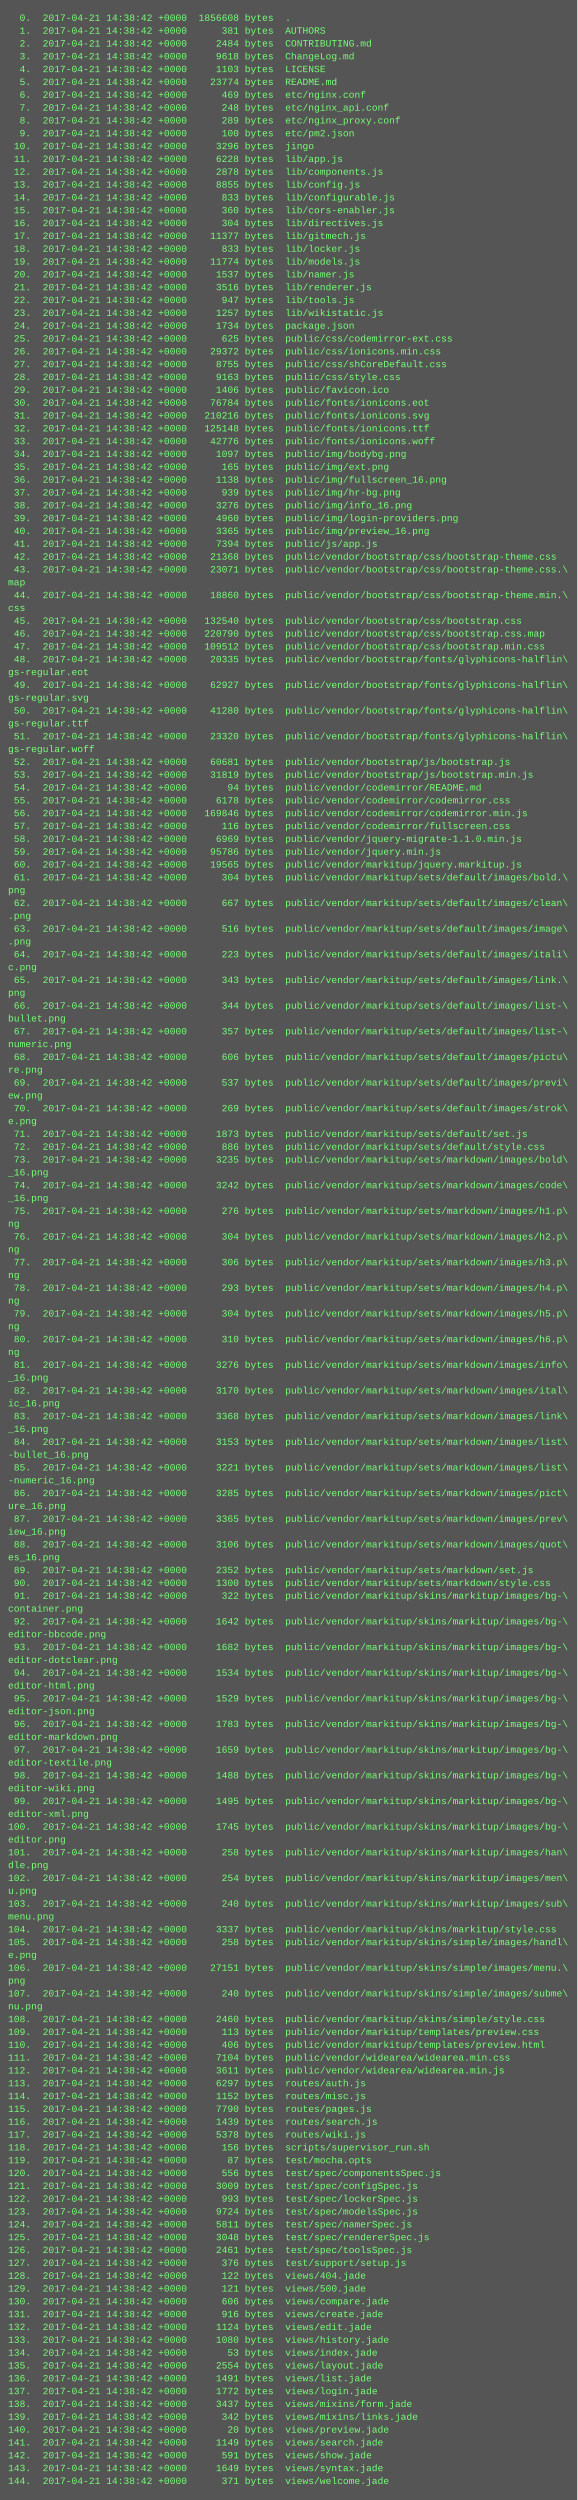
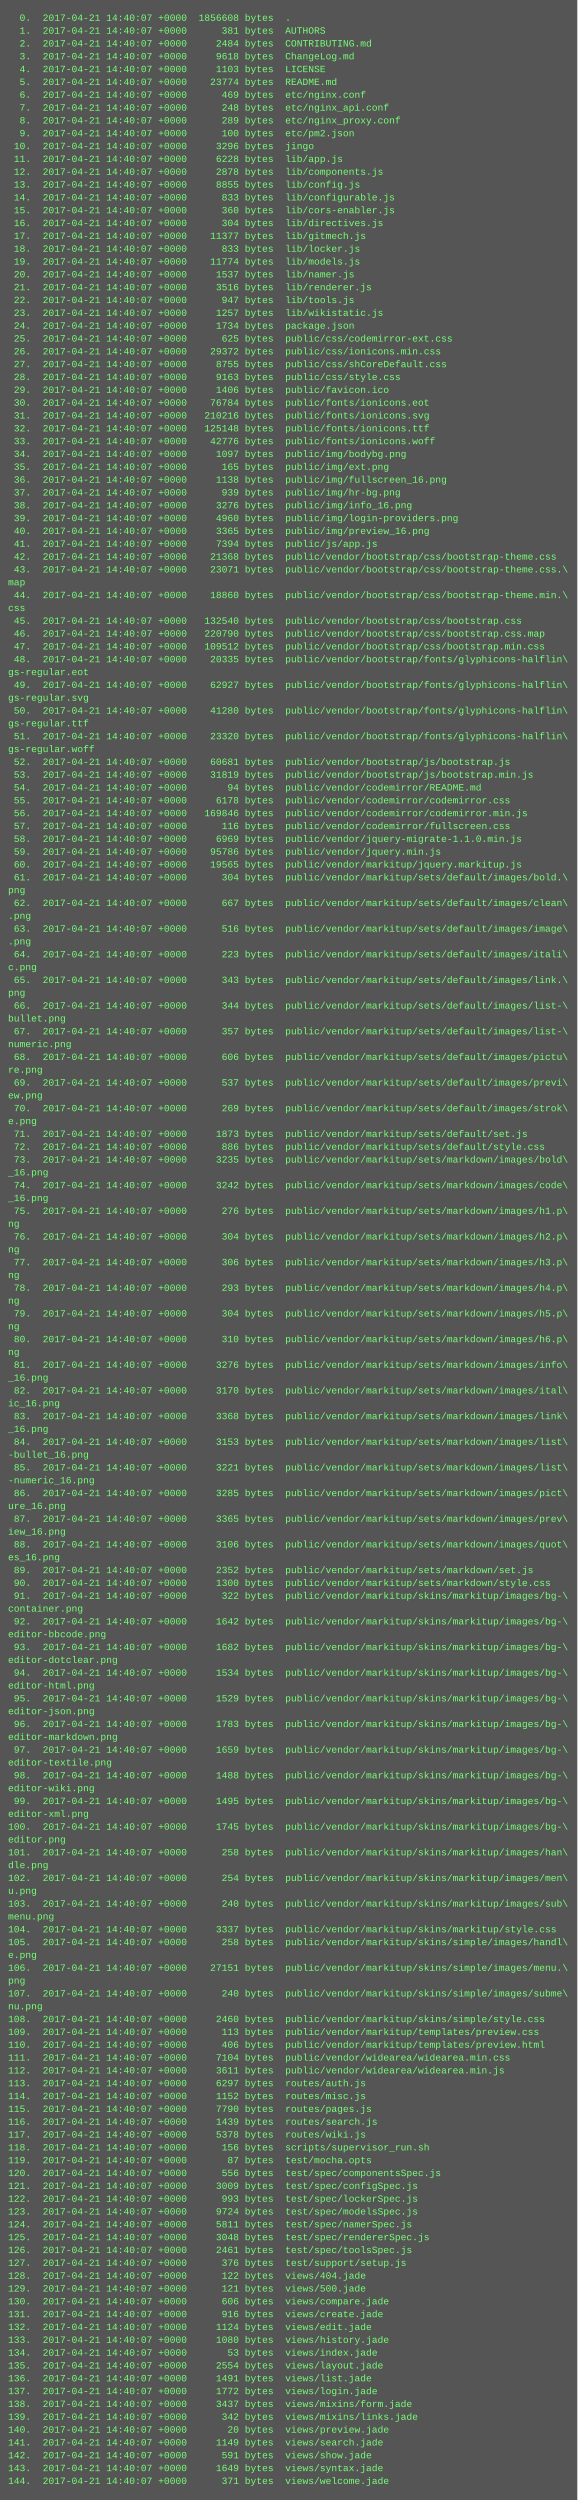
<svg xmlns="http://www.w3.org/2000/svg" height="3118" width="720">
  <rect height="3118" fill="#555" width="720" />
  <text fill="#7f7" font-family="Courier New" font-size="12" xml:space="preserve">
-     <tspan x="10" y="26">  0.  2017-04-21 14:38:42 +0000  1856608 bytes  .</tspan>
-     <tspan x="10" y="42">  1.  2017-04-21 14:38:42 +0000      381 bytes  AUTHORS</tspan>
-     <tspan x="10" y="58">  2.  2017-04-21 14:38:42 +0000     2484 bytes  CONTRIBUTING.md</tspan>
-     <tspan x="10" y="74">  3.  2017-04-21 14:38:42 +0000     9618 bytes  ChangeLog.md</tspan>
-     <tspan x="10" y="90">  4.  2017-04-21 14:38:42 +0000     1103 bytes  LICENSE</tspan>
-     <tspan x="10" y="106">  5.  2017-04-21 14:38:42 +0000    23774 bytes  README.md</tspan>
-     <tspan x="10" y="122">  6.  2017-04-21 14:38:42 +0000      469 bytes  etc/nginx.conf</tspan>
-     <tspan x="10" y="138">  7.  2017-04-21 14:38:42 +0000      248 bytes  etc/nginx_api.conf</tspan>
-     <tspan x="10" y="154">  8.  2017-04-21 14:38:42 +0000      289 bytes  etc/nginx_proxy.conf</tspan>
-     <tspan x="10" y="170">  9.  2017-04-21 14:38:42 +0000      100 bytes  etc/pm2.json</tspan>
-     <tspan x="10" y="186"> 10.  2017-04-21 14:38:42 +0000     3296 bytes  jingo</tspan>
-     <tspan x="10" y="202"> 11.  2017-04-21 14:38:42 +0000     6228 bytes  lib/app.js</tspan>
-     <tspan x="10" y="218"> 12.  2017-04-21 14:38:42 +0000     2878 bytes  lib/components.js</tspan>
-     <tspan x="10" y="234"> 13.  2017-04-21 14:38:42 +0000     8855 bytes  lib/config.js</tspan>
-     <tspan x="10" y="250"> 14.  2017-04-21 14:38:42 +0000      833 bytes  lib/configurable.js</tspan>
-     <tspan x="10" y="266"> 15.  2017-04-21 14:38:42 +0000      360 bytes  lib/cors-enabler.js</tspan>
-     <tspan x="10" y="282"> 16.  2017-04-21 14:38:42 +0000      304 bytes  lib/directives.js</tspan>
-     <tspan x="10" y="298"> 17.  2017-04-21 14:38:42 +0000    11377 bytes  lib/gitmech.js</tspan>
-     <tspan x="10" y="314"> 18.  2017-04-21 14:38:42 +0000      833 bytes  lib/locker.js</tspan>
-     <tspan x="10" y="330"> 19.  2017-04-21 14:38:42 +0000    11774 bytes  lib/models.js</tspan>
-     <tspan x="10" y="346"> 20.  2017-04-21 14:38:42 +0000     1537 bytes  lib/namer.js</tspan>
-     <tspan x="10" y="362"> 21.  2017-04-21 14:38:42 +0000     3516 bytes  lib/renderer.js</tspan>
-     <tspan x="10" y="378"> 22.  2017-04-21 14:38:42 +0000      947 bytes  lib/tools.js</tspan>
-     <tspan x="10" y="394"> 23.  2017-04-21 14:38:42 +0000     1257 bytes  lib/wikistatic.js</tspan>
-     <tspan x="10" y="410"> 24.  2017-04-21 14:38:42 +0000     1734 bytes  package.json</tspan>
-     <tspan x="10" y="426"> 25.  2017-04-21 14:38:42 +0000      625 bytes  public/css/codemirror-ext.css</tspan>
-     <tspan x="10" y="442"> 26.  2017-04-21 14:38:42 +0000    29372 bytes  public/css/ionicons.min.css</tspan>
-     <tspan x="10" y="458"> 27.  2017-04-21 14:38:42 +0000     8755 bytes  public/css/shCoreDefault.css</tspan>
-     <tspan x="10" y="474"> 28.  2017-04-21 14:38:42 +0000     9163 bytes  public/css/style.css</tspan>
-     <tspan x="10" y="490"> 29.  2017-04-21 14:38:42 +0000     1406 bytes  public/favicon.ico</tspan>
-     <tspan x="10" y="506"> 30.  2017-04-21 14:38:42 +0000    76784 bytes  public/fonts/ionicons.eot</tspan>
-     <tspan x="10" y="522"> 31.  2017-04-21 14:38:42 +0000   210216 bytes  public/fonts/ionicons.svg</tspan>
-     <tspan x="10" y="538"> 32.  2017-04-21 14:38:42 +0000   125148 bytes  public/fonts/ionicons.ttf</tspan>
-     <tspan x="10" y="554"> 33.  2017-04-21 14:38:42 +0000    42776 bytes  public/fonts/ionicons.woff</tspan>
-     <tspan x="10" y="570"> 34.  2017-04-21 14:38:42 +0000     1097 bytes  public/img/bodybg.png</tspan>
-     <tspan x="10" y="586"> 35.  2017-04-21 14:38:42 +0000      165 bytes  public/img/ext.png</tspan>
-     <tspan x="10" y="602"> 36.  2017-04-21 14:38:42 +0000     1138 bytes  public/img/fullscreen_16.png</tspan>
-     <tspan x="10" y="618"> 37.  2017-04-21 14:38:42 +0000      939 bytes  public/img/hr-bg.png</tspan>
-     <tspan x="10" y="634"> 38.  2017-04-21 14:38:42 +0000     3276 bytes  public/img/info_16.png</tspan>
-     <tspan x="10" y="650"> 39.  2017-04-21 14:38:42 +0000     4960 bytes  public/img/login-providers.png</tspan>
-     <tspan x="10" y="666"> 40.  2017-04-21 14:38:42 +0000     3365 bytes  public/img/preview_16.png</tspan>
-     <tspan x="10" y="682"> 41.  2017-04-21 14:38:42 +0000     7394 bytes  public/js/app.js</tspan>
-     <tspan x="10" y="698"> 42.  2017-04-21 14:38:42 +0000    21368 bytes  public/vendor/bootstrap/css/bootstrap-theme.css</tspan>
-     <tspan x="10" y="714"> 43.  2017-04-21 14:38:42 +0000    23071 bytes  public/vendor/bootstrap/css/bootstrap-theme.css.\</tspan>
+     <tspan x="10" y="26">  0.  2017-04-21 14:40:07 +0000  1856608 bytes  .</tspan>
+     <tspan x="10" y="42">  1.  2017-04-21 14:40:07 +0000      381 bytes  AUTHORS</tspan>
+     <tspan x="10" y="58">  2.  2017-04-21 14:40:07 +0000     2484 bytes  CONTRIBUTING.md</tspan>
+     <tspan x="10" y="74">  3.  2017-04-21 14:40:07 +0000     9618 bytes  ChangeLog.md</tspan>
+     <tspan x="10" y="90">  4.  2017-04-21 14:40:07 +0000     1103 bytes  LICENSE</tspan>
+     <tspan x="10" y="106">  5.  2017-04-21 14:40:07 +0000    23774 bytes  README.md</tspan>
+     <tspan x="10" y="122">  6.  2017-04-21 14:40:07 +0000      469 bytes  etc/nginx.conf</tspan>
+     <tspan x="10" y="138">  7.  2017-04-21 14:40:07 +0000      248 bytes  etc/nginx_api.conf</tspan>
+     <tspan x="10" y="154">  8.  2017-04-21 14:40:07 +0000      289 bytes  etc/nginx_proxy.conf</tspan>
+     <tspan x="10" y="170">  9.  2017-04-21 14:40:07 +0000      100 bytes  etc/pm2.json</tspan>
+     <tspan x="10" y="186"> 10.  2017-04-21 14:40:07 +0000     3296 bytes  jingo</tspan>
+     <tspan x="10" y="202"> 11.  2017-04-21 14:40:07 +0000     6228 bytes  lib/app.js</tspan>
+     <tspan x="10" y="218"> 12.  2017-04-21 14:40:07 +0000     2878 bytes  lib/components.js</tspan>
+     <tspan x="10" y="234"> 13.  2017-04-21 14:40:07 +0000     8855 bytes  lib/config.js</tspan>
+     <tspan x="10" y="250"> 14.  2017-04-21 14:40:07 +0000      833 bytes  lib/configurable.js</tspan>
+     <tspan x="10" y="266"> 15.  2017-04-21 14:40:07 +0000      360 bytes  lib/cors-enabler.js</tspan>
+     <tspan x="10" y="282"> 16.  2017-04-21 14:40:07 +0000      304 bytes  lib/directives.js</tspan>
+     <tspan x="10" y="298"> 17.  2017-04-21 14:40:07 +0000    11377 bytes  lib/gitmech.js</tspan>
+     <tspan x="10" y="314"> 18.  2017-04-21 14:40:07 +0000      833 bytes  lib/locker.js</tspan>
+     <tspan x="10" y="330"> 19.  2017-04-21 14:40:07 +0000    11774 bytes  lib/models.js</tspan>
+     <tspan x="10" y="346"> 20.  2017-04-21 14:40:07 +0000     1537 bytes  lib/namer.js</tspan>
+     <tspan x="10" y="362"> 21.  2017-04-21 14:40:07 +0000     3516 bytes  lib/renderer.js</tspan>
+     <tspan x="10" y="378"> 22.  2017-04-21 14:40:07 +0000      947 bytes  lib/tools.js</tspan>
+     <tspan x="10" y="394"> 23.  2017-04-21 14:40:07 +0000     1257 bytes  lib/wikistatic.js</tspan>
+     <tspan x="10" y="410"> 24.  2017-04-21 14:40:07 +0000     1734 bytes  package.json</tspan>
+     <tspan x="10" y="426"> 25.  2017-04-21 14:40:07 +0000      625 bytes  public/css/codemirror-ext.css</tspan>
+     <tspan x="10" y="442"> 26.  2017-04-21 14:40:07 +0000    29372 bytes  public/css/ionicons.min.css</tspan>
+     <tspan x="10" y="458"> 27.  2017-04-21 14:40:07 +0000     8755 bytes  public/css/shCoreDefault.css</tspan>
+     <tspan x="10" y="474"> 28.  2017-04-21 14:40:07 +0000     9163 bytes  public/css/style.css</tspan>
+     <tspan x="10" y="490"> 29.  2017-04-21 14:40:07 +0000     1406 bytes  public/favicon.ico</tspan>
+     <tspan x="10" y="506"> 30.  2017-04-21 14:40:07 +0000    76784 bytes  public/fonts/ionicons.eot</tspan>
+     <tspan x="10" y="522"> 31.  2017-04-21 14:40:07 +0000   210216 bytes  public/fonts/ionicons.svg</tspan>
+     <tspan x="10" y="538"> 32.  2017-04-21 14:40:07 +0000   125148 bytes  public/fonts/ionicons.ttf</tspan>
+     <tspan x="10" y="554"> 33.  2017-04-21 14:40:07 +0000    42776 bytes  public/fonts/ionicons.woff</tspan>
+     <tspan x="10" y="570"> 34.  2017-04-21 14:40:07 +0000     1097 bytes  public/img/bodybg.png</tspan>
+     <tspan x="10" y="586"> 35.  2017-04-21 14:40:07 +0000      165 bytes  public/img/ext.png</tspan>
+     <tspan x="10" y="602"> 36.  2017-04-21 14:40:07 +0000     1138 bytes  public/img/fullscreen_16.png</tspan>
+     <tspan x="10" y="618"> 37.  2017-04-21 14:40:07 +0000      939 bytes  public/img/hr-bg.png</tspan>
+     <tspan x="10" y="634"> 38.  2017-04-21 14:40:07 +0000     3276 bytes  public/img/info_16.png</tspan>
+     <tspan x="10" y="650"> 39.  2017-04-21 14:40:07 +0000     4960 bytes  public/img/login-providers.png</tspan>
+     <tspan x="10" y="666"> 40.  2017-04-21 14:40:07 +0000     3365 bytes  public/img/preview_16.png</tspan>
+     <tspan x="10" y="682"> 41.  2017-04-21 14:40:07 +0000     7394 bytes  public/js/app.js</tspan>
+     <tspan x="10" y="698"> 42.  2017-04-21 14:40:07 +0000    21368 bytes  public/vendor/bootstrap/css/bootstrap-theme.css</tspan>
+     <tspan x="10" y="714"> 43.  2017-04-21 14:40:07 +0000    23071 bytes  public/vendor/bootstrap/css/bootstrap-theme.css.\</tspan>
    <tspan x="10" y="730">map</tspan>
-     <tspan x="10" y="746"> 44.  2017-04-21 14:38:42 +0000    18860 bytes  public/vendor/bootstrap/css/bootstrap-theme.min.\</tspan>
+     <tspan x="10" y="746"> 44.  2017-04-21 14:40:07 +0000    18860 bytes  public/vendor/bootstrap/css/bootstrap-theme.min.\</tspan>
    <tspan x="10" y="762">css</tspan>
-     <tspan x="10" y="778"> 45.  2017-04-21 14:38:42 +0000   132540 bytes  public/vendor/bootstrap/css/bootstrap.css</tspan>
-     <tspan x="10" y="794"> 46.  2017-04-21 14:38:42 +0000   220790 bytes  public/vendor/bootstrap/css/bootstrap.css.map</tspan>
-     <tspan x="10" y="810"> 47.  2017-04-21 14:38:42 +0000   109512 bytes  public/vendor/bootstrap/css/bootstrap.min.css</tspan>
-     <tspan x="10" y="826"> 48.  2017-04-21 14:38:42 +0000    20335 bytes  public/vendor/bootstrap/fonts/glyphicons-halflin\</tspan>
+     <tspan x="10" y="778"> 45.  2017-04-21 14:40:07 +0000   132540 bytes  public/vendor/bootstrap/css/bootstrap.css</tspan>
+     <tspan x="10" y="794"> 46.  2017-04-21 14:40:07 +0000   220790 bytes  public/vendor/bootstrap/css/bootstrap.css.map</tspan>
+     <tspan x="10" y="810"> 47.  2017-04-21 14:40:07 +0000   109512 bytes  public/vendor/bootstrap/css/bootstrap.min.css</tspan>
+     <tspan x="10" y="826"> 48.  2017-04-21 14:40:07 +0000    20335 bytes  public/vendor/bootstrap/fonts/glyphicons-halflin\</tspan>
    <tspan x="10" y="842">gs-regular.eot</tspan>
-     <tspan x="10" y="858"> 49.  2017-04-21 14:38:42 +0000    62927 bytes  public/vendor/bootstrap/fonts/glyphicons-halflin\</tspan>
+     <tspan x="10" y="858"> 49.  2017-04-21 14:40:07 +0000    62927 bytes  public/vendor/bootstrap/fonts/glyphicons-halflin\</tspan>
    <tspan x="10" y="874">gs-regular.svg</tspan>
-     <tspan x="10" y="890"> 50.  2017-04-21 14:38:42 +0000    41280 bytes  public/vendor/bootstrap/fonts/glyphicons-halflin\</tspan>
+     <tspan x="10" y="890"> 50.  2017-04-21 14:40:07 +0000    41280 bytes  public/vendor/bootstrap/fonts/glyphicons-halflin\</tspan>
    <tspan x="10" y="906">gs-regular.ttf</tspan>
-     <tspan x="10" y="922"> 51.  2017-04-21 14:38:42 +0000    23320 bytes  public/vendor/bootstrap/fonts/glyphicons-halflin\</tspan>
+     <tspan x="10" y="922"> 51.  2017-04-21 14:40:07 +0000    23320 bytes  public/vendor/bootstrap/fonts/glyphicons-halflin\</tspan>
    <tspan x="10" y="938">gs-regular.woff</tspan>
-     <tspan x="10" y="954"> 52.  2017-04-21 14:38:42 +0000    60681 bytes  public/vendor/bootstrap/js/bootstrap.js</tspan>
-     <tspan x="10" y="970"> 53.  2017-04-21 14:38:42 +0000    31819 bytes  public/vendor/bootstrap/js/bootstrap.min.js</tspan>
-     <tspan x="10" y="986"> 54.  2017-04-21 14:38:42 +0000       94 bytes  public/vendor/codemirror/README.md</tspan>
-     <tspan x="10" y="1002"> 55.  2017-04-21 14:38:42 +0000     6178 bytes  public/vendor/codemirror/codemirror.css</tspan>
-     <tspan x="10" y="1018"> 56.  2017-04-21 14:38:42 +0000   169846 bytes  public/vendor/codemirror/codemirror.min.js</tspan>
-     <tspan x="10" y="1034"> 57.  2017-04-21 14:38:42 +0000      116 bytes  public/vendor/codemirror/fullscreen.css</tspan>
-     <tspan x="10" y="1050"> 58.  2017-04-21 14:38:42 +0000     6969 bytes  public/vendor/jquery-migrate-1.1.0.min.js</tspan>
-     <tspan x="10" y="1066"> 59.  2017-04-21 14:38:42 +0000    95786 bytes  public/vendor/jquery.min.js</tspan>
-     <tspan x="10" y="1082"> 60.  2017-04-21 14:38:42 +0000    19565 bytes  public/vendor/markitup/jquery.markitup.js</tspan>
-     <tspan x="10" y="1098"> 61.  2017-04-21 14:38:42 +0000      304 bytes  public/vendor/markitup/sets/default/images/bold.\</tspan>
+     <tspan x="10" y="954"> 52.  2017-04-21 14:40:07 +0000    60681 bytes  public/vendor/bootstrap/js/bootstrap.js</tspan>
+     <tspan x="10" y="970"> 53.  2017-04-21 14:40:07 +0000    31819 bytes  public/vendor/bootstrap/js/bootstrap.min.js</tspan>
+     <tspan x="10" y="986"> 54.  2017-04-21 14:40:07 +0000       94 bytes  public/vendor/codemirror/README.md</tspan>
+     <tspan x="10" y="1002"> 55.  2017-04-21 14:40:07 +0000     6178 bytes  public/vendor/codemirror/codemirror.css</tspan>
+     <tspan x="10" y="1018"> 56.  2017-04-21 14:40:07 +0000   169846 bytes  public/vendor/codemirror/codemirror.min.js</tspan>
+     <tspan x="10" y="1034"> 57.  2017-04-21 14:40:07 +0000      116 bytes  public/vendor/codemirror/fullscreen.css</tspan>
+     <tspan x="10" y="1050"> 58.  2017-04-21 14:40:07 +0000     6969 bytes  public/vendor/jquery-migrate-1.1.0.min.js</tspan>
+     <tspan x="10" y="1066"> 59.  2017-04-21 14:40:07 +0000    95786 bytes  public/vendor/jquery.min.js</tspan>
+     <tspan x="10" y="1082"> 60.  2017-04-21 14:40:07 +0000    19565 bytes  public/vendor/markitup/jquery.markitup.js</tspan>
+     <tspan x="10" y="1098"> 61.  2017-04-21 14:40:07 +0000      304 bytes  public/vendor/markitup/sets/default/images/bold.\</tspan>
    <tspan x="10" y="1114">png</tspan>
-     <tspan x="10" y="1130"> 62.  2017-04-21 14:38:42 +0000      667 bytes  public/vendor/markitup/sets/default/images/clean\</tspan>
+     <tspan x="10" y="1130"> 62.  2017-04-21 14:40:07 +0000      667 bytes  public/vendor/markitup/sets/default/images/clean\</tspan>
    <tspan x="10" y="1146">.png</tspan>
-     <tspan x="10" y="1162"> 63.  2017-04-21 14:38:42 +0000      516 bytes  public/vendor/markitup/sets/default/images/image\</tspan>
+     <tspan x="10" y="1162"> 63.  2017-04-21 14:40:07 +0000      516 bytes  public/vendor/markitup/sets/default/images/image\</tspan>
    <tspan x="10" y="1178">.png</tspan>
-     <tspan x="10" y="1194"> 64.  2017-04-21 14:38:42 +0000      223 bytes  public/vendor/markitup/sets/default/images/itali\</tspan>
+     <tspan x="10" y="1194"> 64.  2017-04-21 14:40:07 +0000      223 bytes  public/vendor/markitup/sets/default/images/itali\</tspan>
    <tspan x="10" y="1210">c.png</tspan>
-     <tspan x="10" y="1226"> 65.  2017-04-21 14:38:42 +0000      343 bytes  public/vendor/markitup/sets/default/images/link.\</tspan>
+     <tspan x="10" y="1226"> 65.  2017-04-21 14:40:07 +0000      343 bytes  public/vendor/markitup/sets/default/images/link.\</tspan>
    <tspan x="10" y="1242">png</tspan>
-     <tspan x="10" y="1258"> 66.  2017-04-21 14:38:42 +0000      344 bytes  public/vendor/markitup/sets/default/images/list-\</tspan>
+     <tspan x="10" y="1258"> 66.  2017-04-21 14:40:07 +0000      344 bytes  public/vendor/markitup/sets/default/images/list-\</tspan>
    <tspan x="10" y="1274">bullet.png</tspan>
-     <tspan x="10" y="1290"> 67.  2017-04-21 14:38:42 +0000      357 bytes  public/vendor/markitup/sets/default/images/list-\</tspan>
+     <tspan x="10" y="1290"> 67.  2017-04-21 14:40:07 +0000      357 bytes  public/vendor/markitup/sets/default/images/list-\</tspan>
    <tspan x="10" y="1306">numeric.png</tspan>
-     <tspan x="10" y="1322"> 68.  2017-04-21 14:38:42 +0000      606 bytes  public/vendor/markitup/sets/default/images/pictu\</tspan>
+     <tspan x="10" y="1322"> 68.  2017-04-21 14:40:07 +0000      606 bytes  public/vendor/markitup/sets/default/images/pictu\</tspan>
    <tspan x="10" y="1338">re.png</tspan>
-     <tspan x="10" y="1354"> 69.  2017-04-21 14:38:42 +0000      537 bytes  public/vendor/markitup/sets/default/images/previ\</tspan>
+     <tspan x="10" y="1354"> 69.  2017-04-21 14:40:07 +0000      537 bytes  public/vendor/markitup/sets/default/images/previ\</tspan>
    <tspan x="10" y="1370">ew.png</tspan>
-     <tspan x="10" y="1386"> 70.  2017-04-21 14:38:42 +0000      269 bytes  public/vendor/markitup/sets/default/images/strok\</tspan>
+     <tspan x="10" y="1386"> 70.  2017-04-21 14:40:07 +0000      269 bytes  public/vendor/markitup/sets/default/images/strok\</tspan>
    <tspan x="10" y="1402">e.png</tspan>
-     <tspan x="10" y="1418"> 71.  2017-04-21 14:38:42 +0000     1873 bytes  public/vendor/markitup/sets/default/set.js</tspan>
-     <tspan x="10" y="1434"> 72.  2017-04-21 14:38:42 +0000      886 bytes  public/vendor/markitup/sets/default/style.css</tspan>
-     <tspan x="10" y="1450"> 73.  2017-04-21 14:38:42 +0000     3235 bytes  public/vendor/markitup/sets/markdown/images/bold\</tspan>
+     <tspan x="10" y="1418"> 71.  2017-04-21 14:40:07 +0000     1873 bytes  public/vendor/markitup/sets/default/set.js</tspan>
+     <tspan x="10" y="1434"> 72.  2017-04-21 14:40:07 +0000      886 bytes  public/vendor/markitup/sets/default/style.css</tspan>
+     <tspan x="10" y="1450"> 73.  2017-04-21 14:40:07 +0000     3235 bytes  public/vendor/markitup/sets/markdown/images/bold\</tspan>
    <tspan x="10" y="1466">_16.png</tspan>
-     <tspan x="10" y="1482"> 74.  2017-04-21 14:38:42 +0000     3242 bytes  public/vendor/markitup/sets/markdown/images/code\</tspan>
+     <tspan x="10" y="1482"> 74.  2017-04-21 14:40:07 +0000     3242 bytes  public/vendor/markitup/sets/markdown/images/code\</tspan>
    <tspan x="10" y="1498">_16.png</tspan>
-     <tspan x="10" y="1514"> 75.  2017-04-21 14:38:42 +0000      276 bytes  public/vendor/markitup/sets/markdown/images/h1.p\</tspan>
+     <tspan x="10" y="1514"> 75.  2017-04-21 14:40:07 +0000      276 bytes  public/vendor/markitup/sets/markdown/images/h1.p\</tspan>
    <tspan x="10" y="1530">ng</tspan>
-     <tspan x="10" y="1546"> 76.  2017-04-21 14:38:42 +0000      304 bytes  public/vendor/markitup/sets/markdown/images/h2.p\</tspan>
+     <tspan x="10" y="1546"> 76.  2017-04-21 14:40:07 +0000      304 bytes  public/vendor/markitup/sets/markdown/images/h2.p\</tspan>
    <tspan x="10" y="1562">ng</tspan>
-     <tspan x="10" y="1578"> 77.  2017-04-21 14:38:42 +0000      306 bytes  public/vendor/markitup/sets/markdown/images/h3.p\</tspan>
+     <tspan x="10" y="1578"> 77.  2017-04-21 14:40:07 +0000      306 bytes  public/vendor/markitup/sets/markdown/images/h3.p\</tspan>
    <tspan x="10" y="1594">ng</tspan>
-     <tspan x="10" y="1610"> 78.  2017-04-21 14:38:42 +0000      293 bytes  public/vendor/markitup/sets/markdown/images/h4.p\</tspan>
+     <tspan x="10" y="1610"> 78.  2017-04-21 14:40:07 +0000      293 bytes  public/vendor/markitup/sets/markdown/images/h4.p\</tspan>
    <tspan x="10" y="1626">ng</tspan>
-     <tspan x="10" y="1642"> 79.  2017-04-21 14:38:42 +0000      304 bytes  public/vendor/markitup/sets/markdown/images/h5.p\</tspan>
+     <tspan x="10" y="1642"> 79.  2017-04-21 14:40:07 +0000      304 bytes  public/vendor/markitup/sets/markdown/images/h5.p\</tspan>
    <tspan x="10" y="1658">ng</tspan>
-     <tspan x="10" y="1674"> 80.  2017-04-21 14:38:42 +0000      310 bytes  public/vendor/markitup/sets/markdown/images/h6.p\</tspan>
+     <tspan x="10" y="1674"> 80.  2017-04-21 14:40:07 +0000      310 bytes  public/vendor/markitup/sets/markdown/images/h6.p\</tspan>
    <tspan x="10" y="1690">ng</tspan>
-     <tspan x="10" y="1706"> 81.  2017-04-21 14:38:42 +0000     3276 bytes  public/vendor/markitup/sets/markdown/images/info\</tspan>
+     <tspan x="10" y="1706"> 81.  2017-04-21 14:40:07 +0000     3276 bytes  public/vendor/markitup/sets/markdown/images/info\</tspan>
    <tspan x="10" y="1722">_16.png</tspan>
-     <tspan x="10" y="1738"> 82.  2017-04-21 14:38:42 +0000     3170 bytes  public/vendor/markitup/sets/markdown/images/ital\</tspan>
+     <tspan x="10" y="1738"> 82.  2017-04-21 14:40:07 +0000     3170 bytes  public/vendor/markitup/sets/markdown/images/ital\</tspan>
    <tspan x="10" y="1754">ic_16.png</tspan>
-     <tspan x="10" y="1770"> 83.  2017-04-21 14:38:42 +0000     3368 bytes  public/vendor/markitup/sets/markdown/images/link\</tspan>
+     <tspan x="10" y="1770"> 83.  2017-04-21 14:40:07 +0000     3368 bytes  public/vendor/markitup/sets/markdown/images/link\</tspan>
    <tspan x="10" y="1786">_16.png</tspan>
-     <tspan x="10" y="1802"> 84.  2017-04-21 14:38:42 +0000     3153 bytes  public/vendor/markitup/sets/markdown/images/list\</tspan>
+     <tspan x="10" y="1802"> 84.  2017-04-21 14:40:07 +0000     3153 bytes  public/vendor/markitup/sets/markdown/images/list\</tspan>
    <tspan x="10" y="1818">-bullet_16.png</tspan>
-     <tspan x="10" y="1834"> 85.  2017-04-21 14:38:42 +0000     3221 bytes  public/vendor/markitup/sets/markdown/images/list\</tspan>
+     <tspan x="10" y="1834"> 85.  2017-04-21 14:40:07 +0000     3221 bytes  public/vendor/markitup/sets/markdown/images/list\</tspan>
    <tspan x="10" y="1850">-numeric_16.png</tspan>
-     <tspan x="10" y="1866"> 86.  2017-04-21 14:38:42 +0000     3285 bytes  public/vendor/markitup/sets/markdown/images/pict\</tspan>
+     <tspan x="10" y="1866"> 86.  2017-04-21 14:40:07 +0000     3285 bytes  public/vendor/markitup/sets/markdown/images/pict\</tspan>
    <tspan x="10" y="1882">ure_16.png</tspan>
-     <tspan x="10" y="1898"> 87.  2017-04-21 14:38:42 +0000     3365 bytes  public/vendor/markitup/sets/markdown/images/prev\</tspan>
+     <tspan x="10" y="1898"> 87.  2017-04-21 14:40:07 +0000     3365 bytes  public/vendor/markitup/sets/markdown/images/prev\</tspan>
    <tspan x="10" y="1914">iew_16.png</tspan>
-     <tspan x="10" y="1930"> 88.  2017-04-21 14:38:42 +0000     3106 bytes  public/vendor/markitup/sets/markdown/images/quot\</tspan>
+     <tspan x="10" y="1930"> 88.  2017-04-21 14:40:07 +0000     3106 bytes  public/vendor/markitup/sets/markdown/images/quot\</tspan>
    <tspan x="10" y="1946">es_16.png</tspan>
-     <tspan x="10" y="1962"> 89.  2017-04-21 14:38:42 +0000     2352 bytes  public/vendor/markitup/sets/markdown/set.js</tspan>
-     <tspan x="10" y="1978"> 90.  2017-04-21 14:38:42 +0000     1300 bytes  public/vendor/markitup/sets/markdown/style.css</tspan>
-     <tspan x="10" y="1994"> 91.  2017-04-21 14:38:42 +0000      322 bytes  public/vendor/markitup/skins/markitup/images/bg-\</tspan>
+     <tspan x="10" y="1962"> 89.  2017-04-21 14:40:07 +0000     2352 bytes  public/vendor/markitup/sets/markdown/set.js</tspan>
+     <tspan x="10" y="1978"> 90.  2017-04-21 14:40:07 +0000     1300 bytes  public/vendor/markitup/sets/markdown/style.css</tspan>
+     <tspan x="10" y="1994"> 91.  2017-04-21 14:40:07 +0000      322 bytes  public/vendor/markitup/skins/markitup/images/bg-\</tspan>
    <tspan x="10" y="2010">container.png</tspan>
-     <tspan x="10" y="2026"> 92.  2017-04-21 14:38:42 +0000     1642 bytes  public/vendor/markitup/skins/markitup/images/bg-\</tspan>
+     <tspan x="10" y="2026"> 92.  2017-04-21 14:40:07 +0000     1642 bytes  public/vendor/markitup/skins/markitup/images/bg-\</tspan>
    <tspan x="10" y="2042">editor-bbcode.png</tspan>
-     <tspan x="10" y="2058"> 93.  2017-04-21 14:38:42 +0000     1682 bytes  public/vendor/markitup/skins/markitup/images/bg-\</tspan>
+     <tspan x="10" y="2058"> 93.  2017-04-21 14:40:07 +0000     1682 bytes  public/vendor/markitup/skins/markitup/images/bg-\</tspan>
    <tspan x="10" y="2074">editor-dotclear.png</tspan>
-     <tspan x="10" y="2090"> 94.  2017-04-21 14:38:42 +0000     1534 bytes  public/vendor/markitup/skins/markitup/images/bg-\</tspan>
+     <tspan x="10" y="2090"> 94.  2017-04-21 14:40:07 +0000     1534 bytes  public/vendor/markitup/skins/markitup/images/bg-\</tspan>
    <tspan x="10" y="2106">editor-html.png</tspan>
-     <tspan x="10" y="2122"> 95.  2017-04-21 14:38:42 +0000     1529 bytes  public/vendor/markitup/skins/markitup/images/bg-\</tspan>
+     <tspan x="10" y="2122"> 95.  2017-04-21 14:40:07 +0000     1529 bytes  public/vendor/markitup/skins/markitup/images/bg-\</tspan>
    <tspan x="10" y="2138">editor-json.png</tspan>
-     <tspan x="10" y="2154"> 96.  2017-04-21 14:38:42 +0000     1783 bytes  public/vendor/markitup/skins/markitup/images/bg-\</tspan>
+     <tspan x="10" y="2154"> 96.  2017-04-21 14:40:07 +0000     1783 bytes  public/vendor/markitup/skins/markitup/images/bg-\</tspan>
    <tspan x="10" y="2170">editor-markdown.png</tspan>
-     <tspan x="10" y="2186"> 97.  2017-04-21 14:38:42 +0000     1659 bytes  public/vendor/markitup/skins/markitup/images/bg-\</tspan>
+     <tspan x="10" y="2186"> 97.  2017-04-21 14:40:07 +0000     1659 bytes  public/vendor/markitup/skins/markitup/images/bg-\</tspan>
    <tspan x="10" y="2202">editor-textile.png</tspan>
-     <tspan x="10" y="2218"> 98.  2017-04-21 14:38:42 +0000     1488 bytes  public/vendor/markitup/skins/markitup/images/bg-\</tspan>
+     <tspan x="10" y="2218"> 98.  2017-04-21 14:40:07 +0000     1488 bytes  public/vendor/markitup/skins/markitup/images/bg-\</tspan>
    <tspan x="10" y="2234">editor-wiki.png</tspan>
-     <tspan x="10" y="2250"> 99.  2017-04-21 14:38:42 +0000     1495 bytes  public/vendor/markitup/skins/markitup/images/bg-\</tspan>
+     <tspan x="10" y="2250"> 99.  2017-04-21 14:40:07 +0000     1495 bytes  public/vendor/markitup/skins/markitup/images/bg-\</tspan>
    <tspan x="10" y="2266">editor-xml.png</tspan>
-     <tspan x="10" y="2282">100.  2017-04-21 14:38:42 +0000     1745 bytes  public/vendor/markitup/skins/markitup/images/bg-\</tspan>
+     <tspan x="10" y="2282">100.  2017-04-21 14:40:07 +0000     1745 bytes  public/vendor/markitup/skins/markitup/images/bg-\</tspan>
    <tspan x="10" y="2298">editor.png</tspan>
-     <tspan x="10" y="2314">101.  2017-04-21 14:38:42 +0000      258 bytes  public/vendor/markitup/skins/markitup/images/han\</tspan>
+     <tspan x="10" y="2314">101.  2017-04-21 14:40:07 +0000      258 bytes  public/vendor/markitup/skins/markitup/images/han\</tspan>
    <tspan x="10" y="2330">dle.png</tspan>
-     <tspan x="10" y="2346">102.  2017-04-21 14:38:42 +0000      254 bytes  public/vendor/markitup/skins/markitup/images/men\</tspan>
+     <tspan x="10" y="2346">102.  2017-04-21 14:40:07 +0000      254 bytes  public/vendor/markitup/skins/markitup/images/men\</tspan>
    <tspan x="10" y="2362">u.png</tspan>
-     <tspan x="10" y="2378">103.  2017-04-21 14:38:42 +0000      240 bytes  public/vendor/markitup/skins/markitup/images/sub\</tspan>
+     <tspan x="10" y="2378">103.  2017-04-21 14:40:07 +0000      240 bytes  public/vendor/markitup/skins/markitup/images/sub\</tspan>
    <tspan x="10" y="2394">menu.png</tspan>
-     <tspan x="10" y="2410">104.  2017-04-21 14:38:42 +0000     3337 bytes  public/vendor/markitup/skins/markitup/style.css</tspan>
-     <tspan x="10" y="2426">105.  2017-04-21 14:38:42 +0000      258 bytes  public/vendor/markitup/skins/simple/images/handl\</tspan>
+     <tspan x="10" y="2410">104.  2017-04-21 14:40:07 +0000     3337 bytes  public/vendor/markitup/skins/markitup/style.css</tspan>
+     <tspan x="10" y="2426">105.  2017-04-21 14:40:07 +0000      258 bytes  public/vendor/markitup/skins/simple/images/handl\</tspan>
    <tspan x="10" y="2442">e.png</tspan>
-     <tspan x="10" y="2458">106.  2017-04-21 14:38:42 +0000    27151 bytes  public/vendor/markitup/skins/simple/images/menu.\</tspan>
+     <tspan x="10" y="2458">106.  2017-04-21 14:40:07 +0000    27151 bytes  public/vendor/markitup/skins/simple/images/menu.\</tspan>
    <tspan x="10" y="2474">png</tspan>
-     <tspan x="10" y="2490">107.  2017-04-21 14:38:42 +0000      240 bytes  public/vendor/markitup/skins/simple/images/subme\</tspan>
+     <tspan x="10" y="2490">107.  2017-04-21 14:40:07 +0000      240 bytes  public/vendor/markitup/skins/simple/images/subme\</tspan>
    <tspan x="10" y="2506">nu.png</tspan>
-     <tspan x="10" y="2522">108.  2017-04-21 14:38:42 +0000     2460 bytes  public/vendor/markitup/skins/simple/style.css</tspan>
-     <tspan x="10" y="2538">109.  2017-04-21 14:38:42 +0000      113 bytes  public/vendor/markitup/templates/preview.css</tspan>
-     <tspan x="10" y="2554">110.  2017-04-21 14:38:42 +0000      406 bytes  public/vendor/markitup/templates/preview.html</tspan>
-     <tspan x="10" y="2570">111.  2017-04-21 14:38:42 +0000     7104 bytes  public/vendor/widearea/widearea.min.css</tspan>
-     <tspan x="10" y="2586">112.  2017-04-21 14:38:42 +0000     3611 bytes  public/vendor/widearea/widearea.min.js</tspan>
-     <tspan x="10" y="2602">113.  2017-04-21 14:38:42 +0000     6297 bytes  routes/auth.js</tspan>
-     <tspan x="10" y="2618">114.  2017-04-21 14:38:42 +0000     1152 bytes  routes/misc.js</tspan>
-     <tspan x="10" y="2634">115.  2017-04-21 14:38:42 +0000     7790 bytes  routes/pages.js</tspan>
-     <tspan x="10" y="2650">116.  2017-04-21 14:38:42 +0000     1439 bytes  routes/search.js</tspan>
-     <tspan x="10" y="2666">117.  2017-04-21 14:38:42 +0000     5378 bytes  routes/wiki.js</tspan>
-     <tspan x="10" y="2682">118.  2017-04-21 14:38:42 +0000      156 bytes  scripts/supervisor_run.sh</tspan>
-     <tspan x="10" y="2698">119.  2017-04-21 14:38:42 +0000       87 bytes  test/mocha.opts</tspan>
-     <tspan x="10" y="2714">120.  2017-04-21 14:38:42 +0000      556 bytes  test/spec/componentsSpec.js</tspan>
-     <tspan x="10" y="2730">121.  2017-04-21 14:38:42 +0000     3009 bytes  test/spec/configSpec.js</tspan>
-     <tspan x="10" y="2746">122.  2017-04-21 14:38:42 +0000      993 bytes  test/spec/lockerSpec.js</tspan>
-     <tspan x="10" y="2762">123.  2017-04-21 14:38:42 +0000     9724 bytes  test/spec/modelsSpec.js</tspan>
-     <tspan x="10" y="2778">124.  2017-04-21 14:38:42 +0000     5811 bytes  test/spec/namerSpec.js</tspan>
-     <tspan x="10" y="2794">125.  2017-04-21 14:38:42 +0000     3048 bytes  test/spec/rendererSpec.js</tspan>
-     <tspan x="10" y="2810">126.  2017-04-21 14:38:42 +0000     2461 bytes  test/spec/toolsSpec.js</tspan>
-     <tspan x="10" y="2826">127.  2017-04-21 14:38:42 +0000      376 bytes  test/support/setup.js</tspan>
-     <tspan x="10" y="2842">128.  2017-04-21 14:38:42 +0000      122 bytes  views/404.jade</tspan>
-     <tspan x="10" y="2858">129.  2017-04-21 14:38:42 +0000      121 bytes  views/500.jade</tspan>
-     <tspan x="10" y="2874">130.  2017-04-21 14:38:42 +0000      606 bytes  views/compare.jade</tspan>
-     <tspan x="10" y="2890">131.  2017-04-21 14:38:42 +0000      916 bytes  views/create.jade</tspan>
-     <tspan x="10" y="2906">132.  2017-04-21 14:38:42 +0000     1124 bytes  views/edit.jade</tspan>
-     <tspan x="10" y="2922">133.  2017-04-21 14:38:42 +0000     1080 bytes  views/history.jade</tspan>
-     <tspan x="10" y="2938">134.  2017-04-21 14:38:42 +0000       53 bytes  views/index.jade</tspan>
-     <tspan x="10" y="2954">135.  2017-04-21 14:38:42 +0000     2554 bytes  views/layout.jade</tspan>
-     <tspan x="10" y="2970">136.  2017-04-21 14:38:42 +0000     1491 bytes  views/list.jade</tspan>
-     <tspan x="10" y="2986">137.  2017-04-21 14:38:42 +0000     1772 bytes  views/login.jade</tspan>
-     <tspan x="10" y="3002">138.  2017-04-21 14:38:42 +0000     3437 bytes  views/mixins/form.jade</tspan>
-     <tspan x="10" y="3018">139.  2017-04-21 14:38:42 +0000      342 bytes  views/mixins/links.jade</tspan>
-     <tspan x="10" y="3034">140.  2017-04-21 14:38:42 +0000       20 bytes  views/preview.jade</tspan>
-     <tspan x="10" y="3050">141.  2017-04-21 14:38:42 +0000     1149 bytes  views/search.jade</tspan>
-     <tspan x="10" y="3066">142.  2017-04-21 14:38:42 +0000      591 bytes  views/show.jade</tspan>
-     <tspan x="10" y="3082">143.  2017-04-21 14:38:42 +0000     1649 bytes  views/syntax.jade</tspan>
-     <tspan x="10" y="3098">144.  2017-04-21 14:38:42 +0000      371 bytes  views/welcome.jade</tspan>
+     <tspan x="10" y="2522">108.  2017-04-21 14:40:07 +0000     2460 bytes  public/vendor/markitup/skins/simple/style.css</tspan>
+     <tspan x="10" y="2538">109.  2017-04-21 14:40:07 +0000      113 bytes  public/vendor/markitup/templates/preview.css</tspan>
+     <tspan x="10" y="2554">110.  2017-04-21 14:40:07 +0000      406 bytes  public/vendor/markitup/templates/preview.html</tspan>
+     <tspan x="10" y="2570">111.  2017-04-21 14:40:07 +0000     7104 bytes  public/vendor/widearea/widearea.min.css</tspan>
+     <tspan x="10" y="2586">112.  2017-04-21 14:40:07 +0000     3611 bytes  public/vendor/widearea/widearea.min.js</tspan>
+     <tspan x="10" y="2602">113.  2017-04-21 14:40:07 +0000     6297 bytes  routes/auth.js</tspan>
+     <tspan x="10" y="2618">114.  2017-04-21 14:40:07 +0000     1152 bytes  routes/misc.js</tspan>
+     <tspan x="10" y="2634">115.  2017-04-21 14:40:07 +0000     7790 bytes  routes/pages.js</tspan>
+     <tspan x="10" y="2650">116.  2017-04-21 14:40:07 +0000     1439 bytes  routes/search.js</tspan>
+     <tspan x="10" y="2666">117.  2017-04-21 14:40:07 +0000     5378 bytes  routes/wiki.js</tspan>
+     <tspan x="10" y="2682">118.  2017-04-21 14:40:07 +0000      156 bytes  scripts/supervisor_run.sh</tspan>
+     <tspan x="10" y="2698">119.  2017-04-21 14:40:07 +0000       87 bytes  test/mocha.opts</tspan>
+     <tspan x="10" y="2714">120.  2017-04-21 14:40:07 +0000      556 bytes  test/spec/componentsSpec.js</tspan>
+     <tspan x="10" y="2730">121.  2017-04-21 14:40:07 +0000     3009 bytes  test/spec/configSpec.js</tspan>
+     <tspan x="10" y="2746">122.  2017-04-21 14:40:07 +0000      993 bytes  test/spec/lockerSpec.js</tspan>
+     <tspan x="10" y="2762">123.  2017-04-21 14:40:07 +0000     9724 bytes  test/spec/modelsSpec.js</tspan>
+     <tspan x="10" y="2778">124.  2017-04-21 14:40:07 +0000     5811 bytes  test/spec/namerSpec.js</tspan>
+     <tspan x="10" y="2794">125.  2017-04-21 14:40:07 +0000     3048 bytes  test/spec/rendererSpec.js</tspan>
+     <tspan x="10" y="2810">126.  2017-04-21 14:40:07 +0000     2461 bytes  test/spec/toolsSpec.js</tspan>
+     <tspan x="10" y="2826">127.  2017-04-21 14:40:07 +0000      376 bytes  test/support/setup.js</tspan>
+     <tspan x="10" y="2842">128.  2017-04-21 14:40:07 +0000      122 bytes  views/404.jade</tspan>
+     <tspan x="10" y="2858">129.  2017-04-21 14:40:07 +0000      121 bytes  views/500.jade</tspan>
+     <tspan x="10" y="2874">130.  2017-04-21 14:40:07 +0000      606 bytes  views/compare.jade</tspan>
+     <tspan x="10" y="2890">131.  2017-04-21 14:40:07 +0000      916 bytes  views/create.jade</tspan>
+     <tspan x="10" y="2906">132.  2017-04-21 14:40:07 +0000     1124 bytes  views/edit.jade</tspan>
+     <tspan x="10" y="2922">133.  2017-04-21 14:40:07 +0000     1080 bytes  views/history.jade</tspan>
+     <tspan x="10" y="2938">134.  2017-04-21 14:40:07 +0000       53 bytes  views/index.jade</tspan>
+     <tspan x="10" y="2954">135.  2017-04-21 14:40:07 +0000     2554 bytes  views/layout.jade</tspan>
+     <tspan x="10" y="2970">136.  2017-04-21 14:40:07 +0000     1491 bytes  views/list.jade</tspan>
+     <tspan x="10" y="2986">137.  2017-04-21 14:40:07 +0000     1772 bytes  views/login.jade</tspan>
+     <tspan x="10" y="3002">138.  2017-04-21 14:40:07 +0000     3437 bytes  views/mixins/form.jade</tspan>
+     <tspan x="10" y="3018">139.  2017-04-21 14:40:07 +0000      342 bytes  views/mixins/links.jade</tspan>
+     <tspan x="10" y="3034">140.  2017-04-21 14:40:07 +0000       20 bytes  views/preview.jade</tspan>
+     <tspan x="10" y="3050">141.  2017-04-21 14:40:07 +0000     1149 bytes  views/search.jade</tspan>
+     <tspan x="10" y="3066">142.  2017-04-21 14:40:07 +0000      591 bytes  views/show.jade</tspan>
+     <tspan x="10" y="3082">143.  2017-04-21 14:40:07 +0000     1649 bytes  views/syntax.jade</tspan>
+     <tspan x="10" y="3098">144.  2017-04-21 14:40:07 +0000      371 bytes  views/welcome.jade</tspan>
  </text>
</svg>
